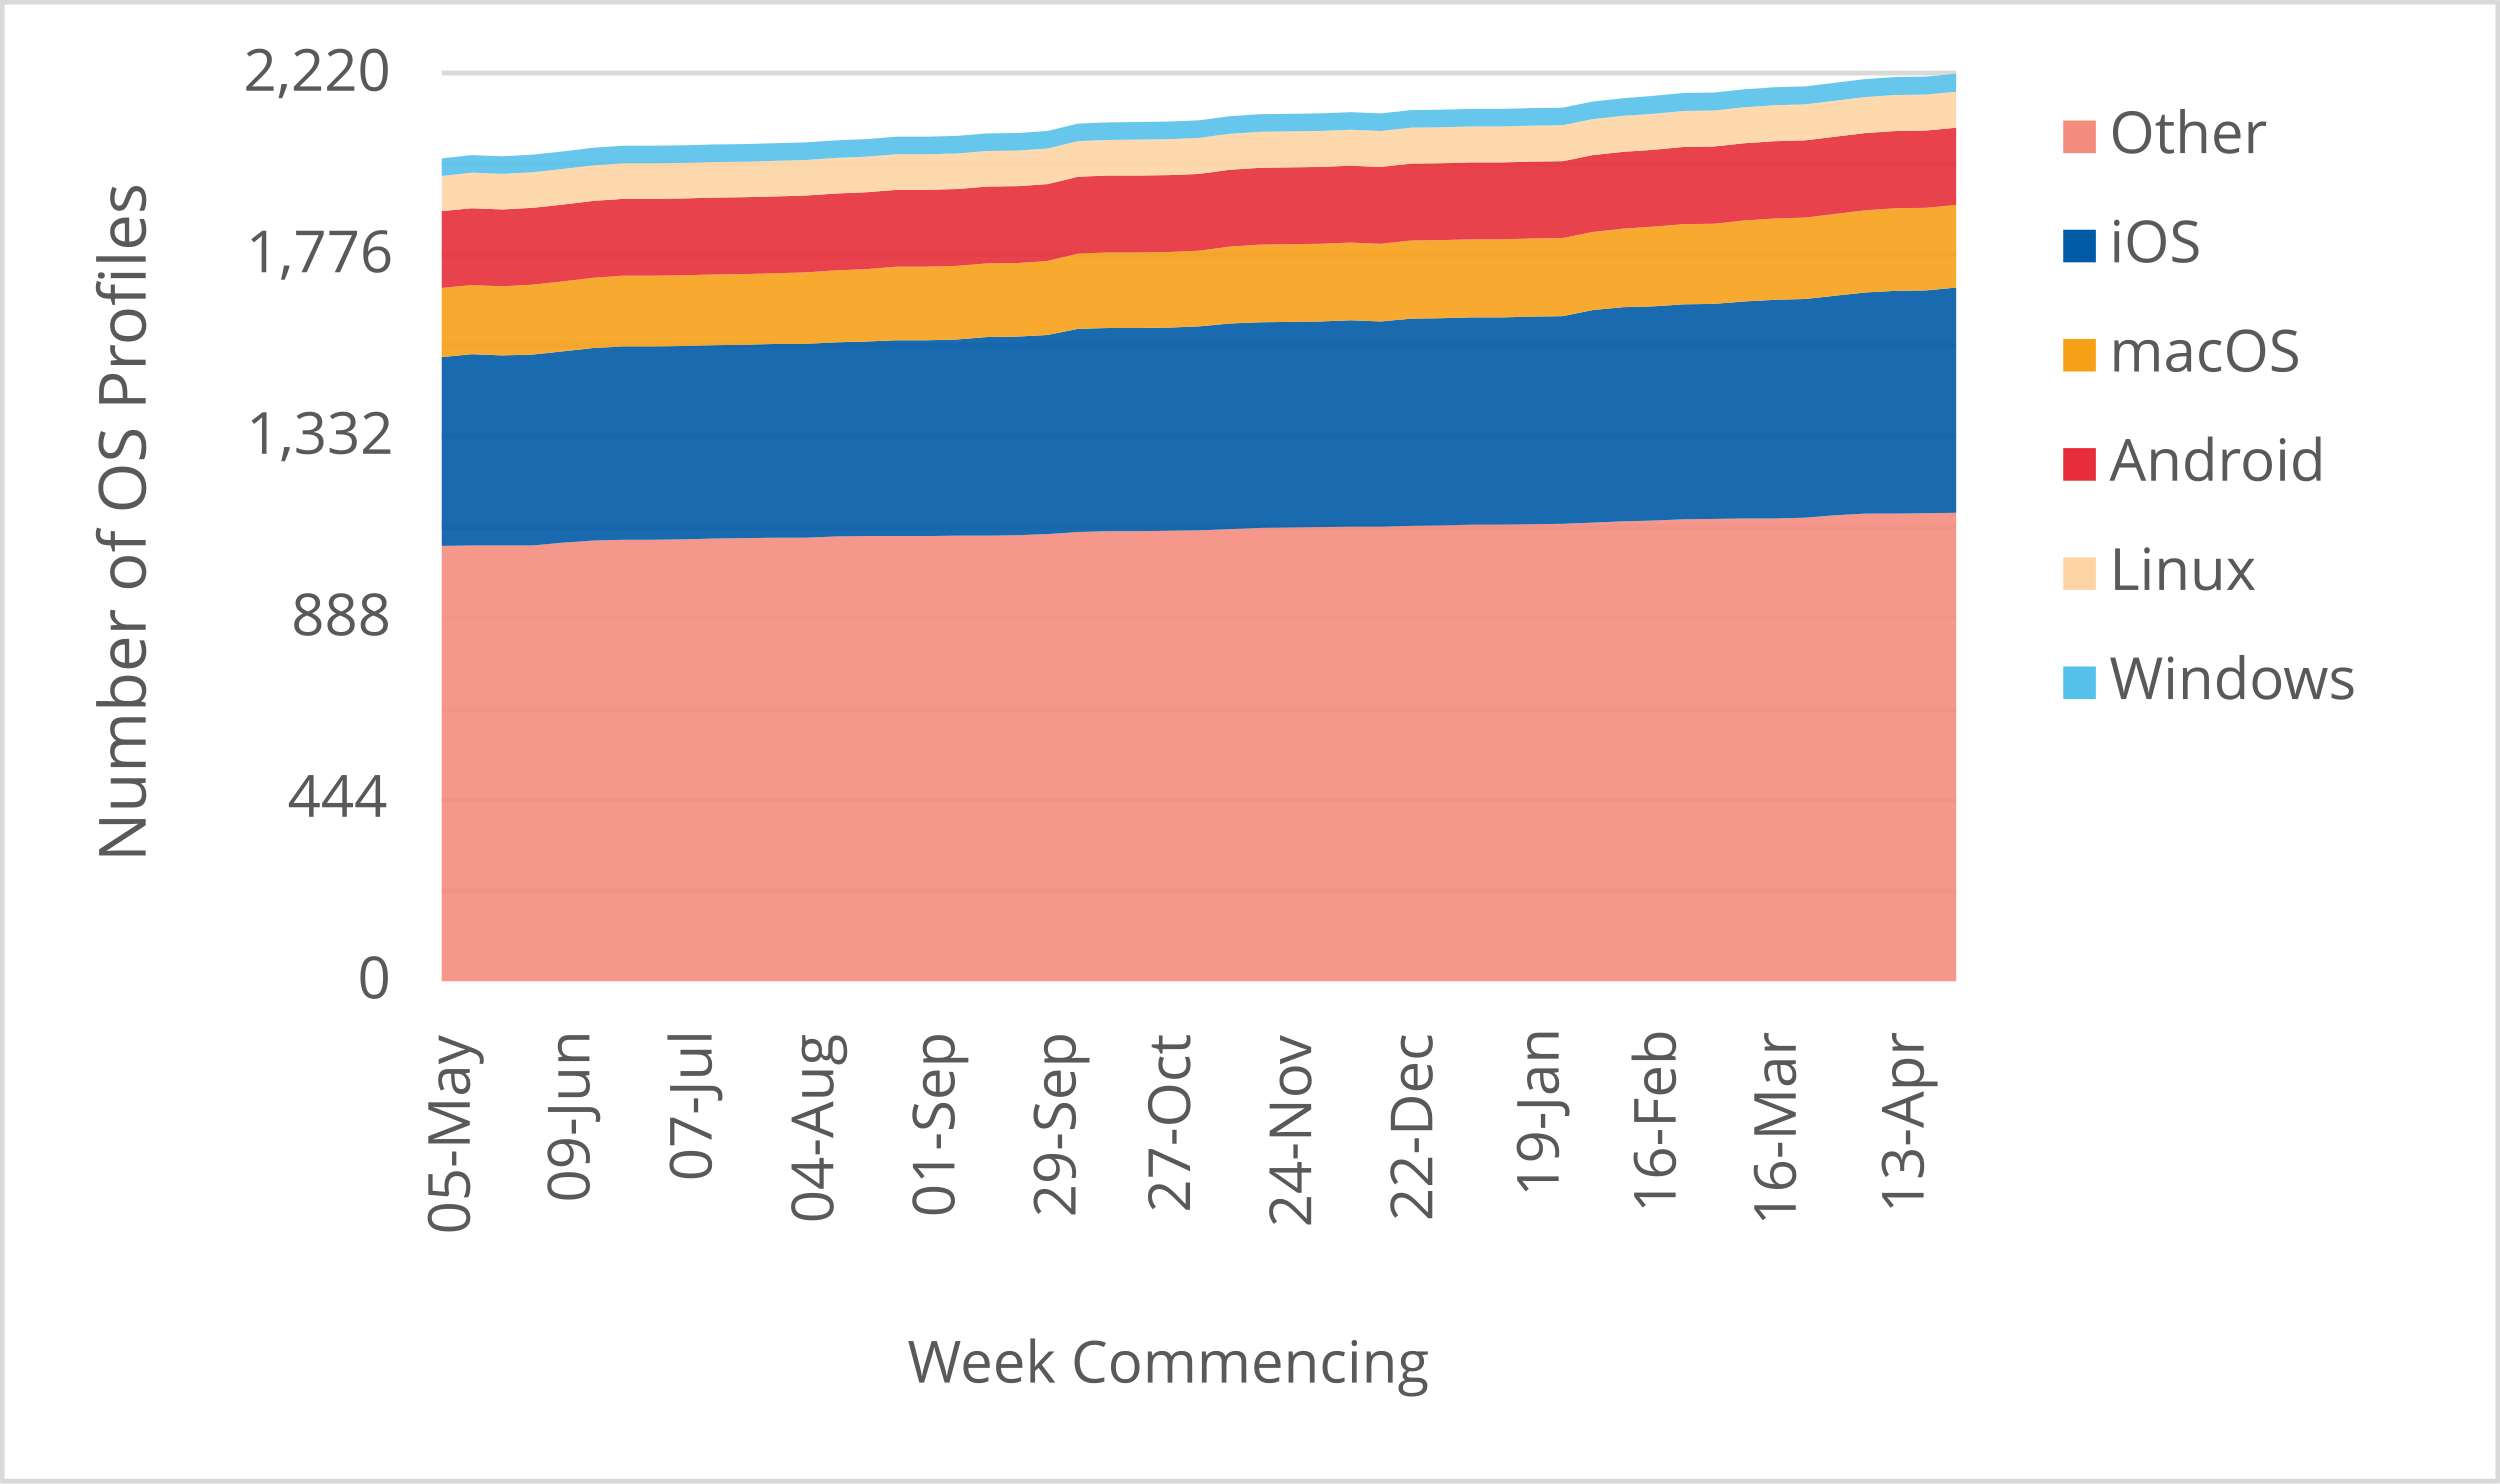
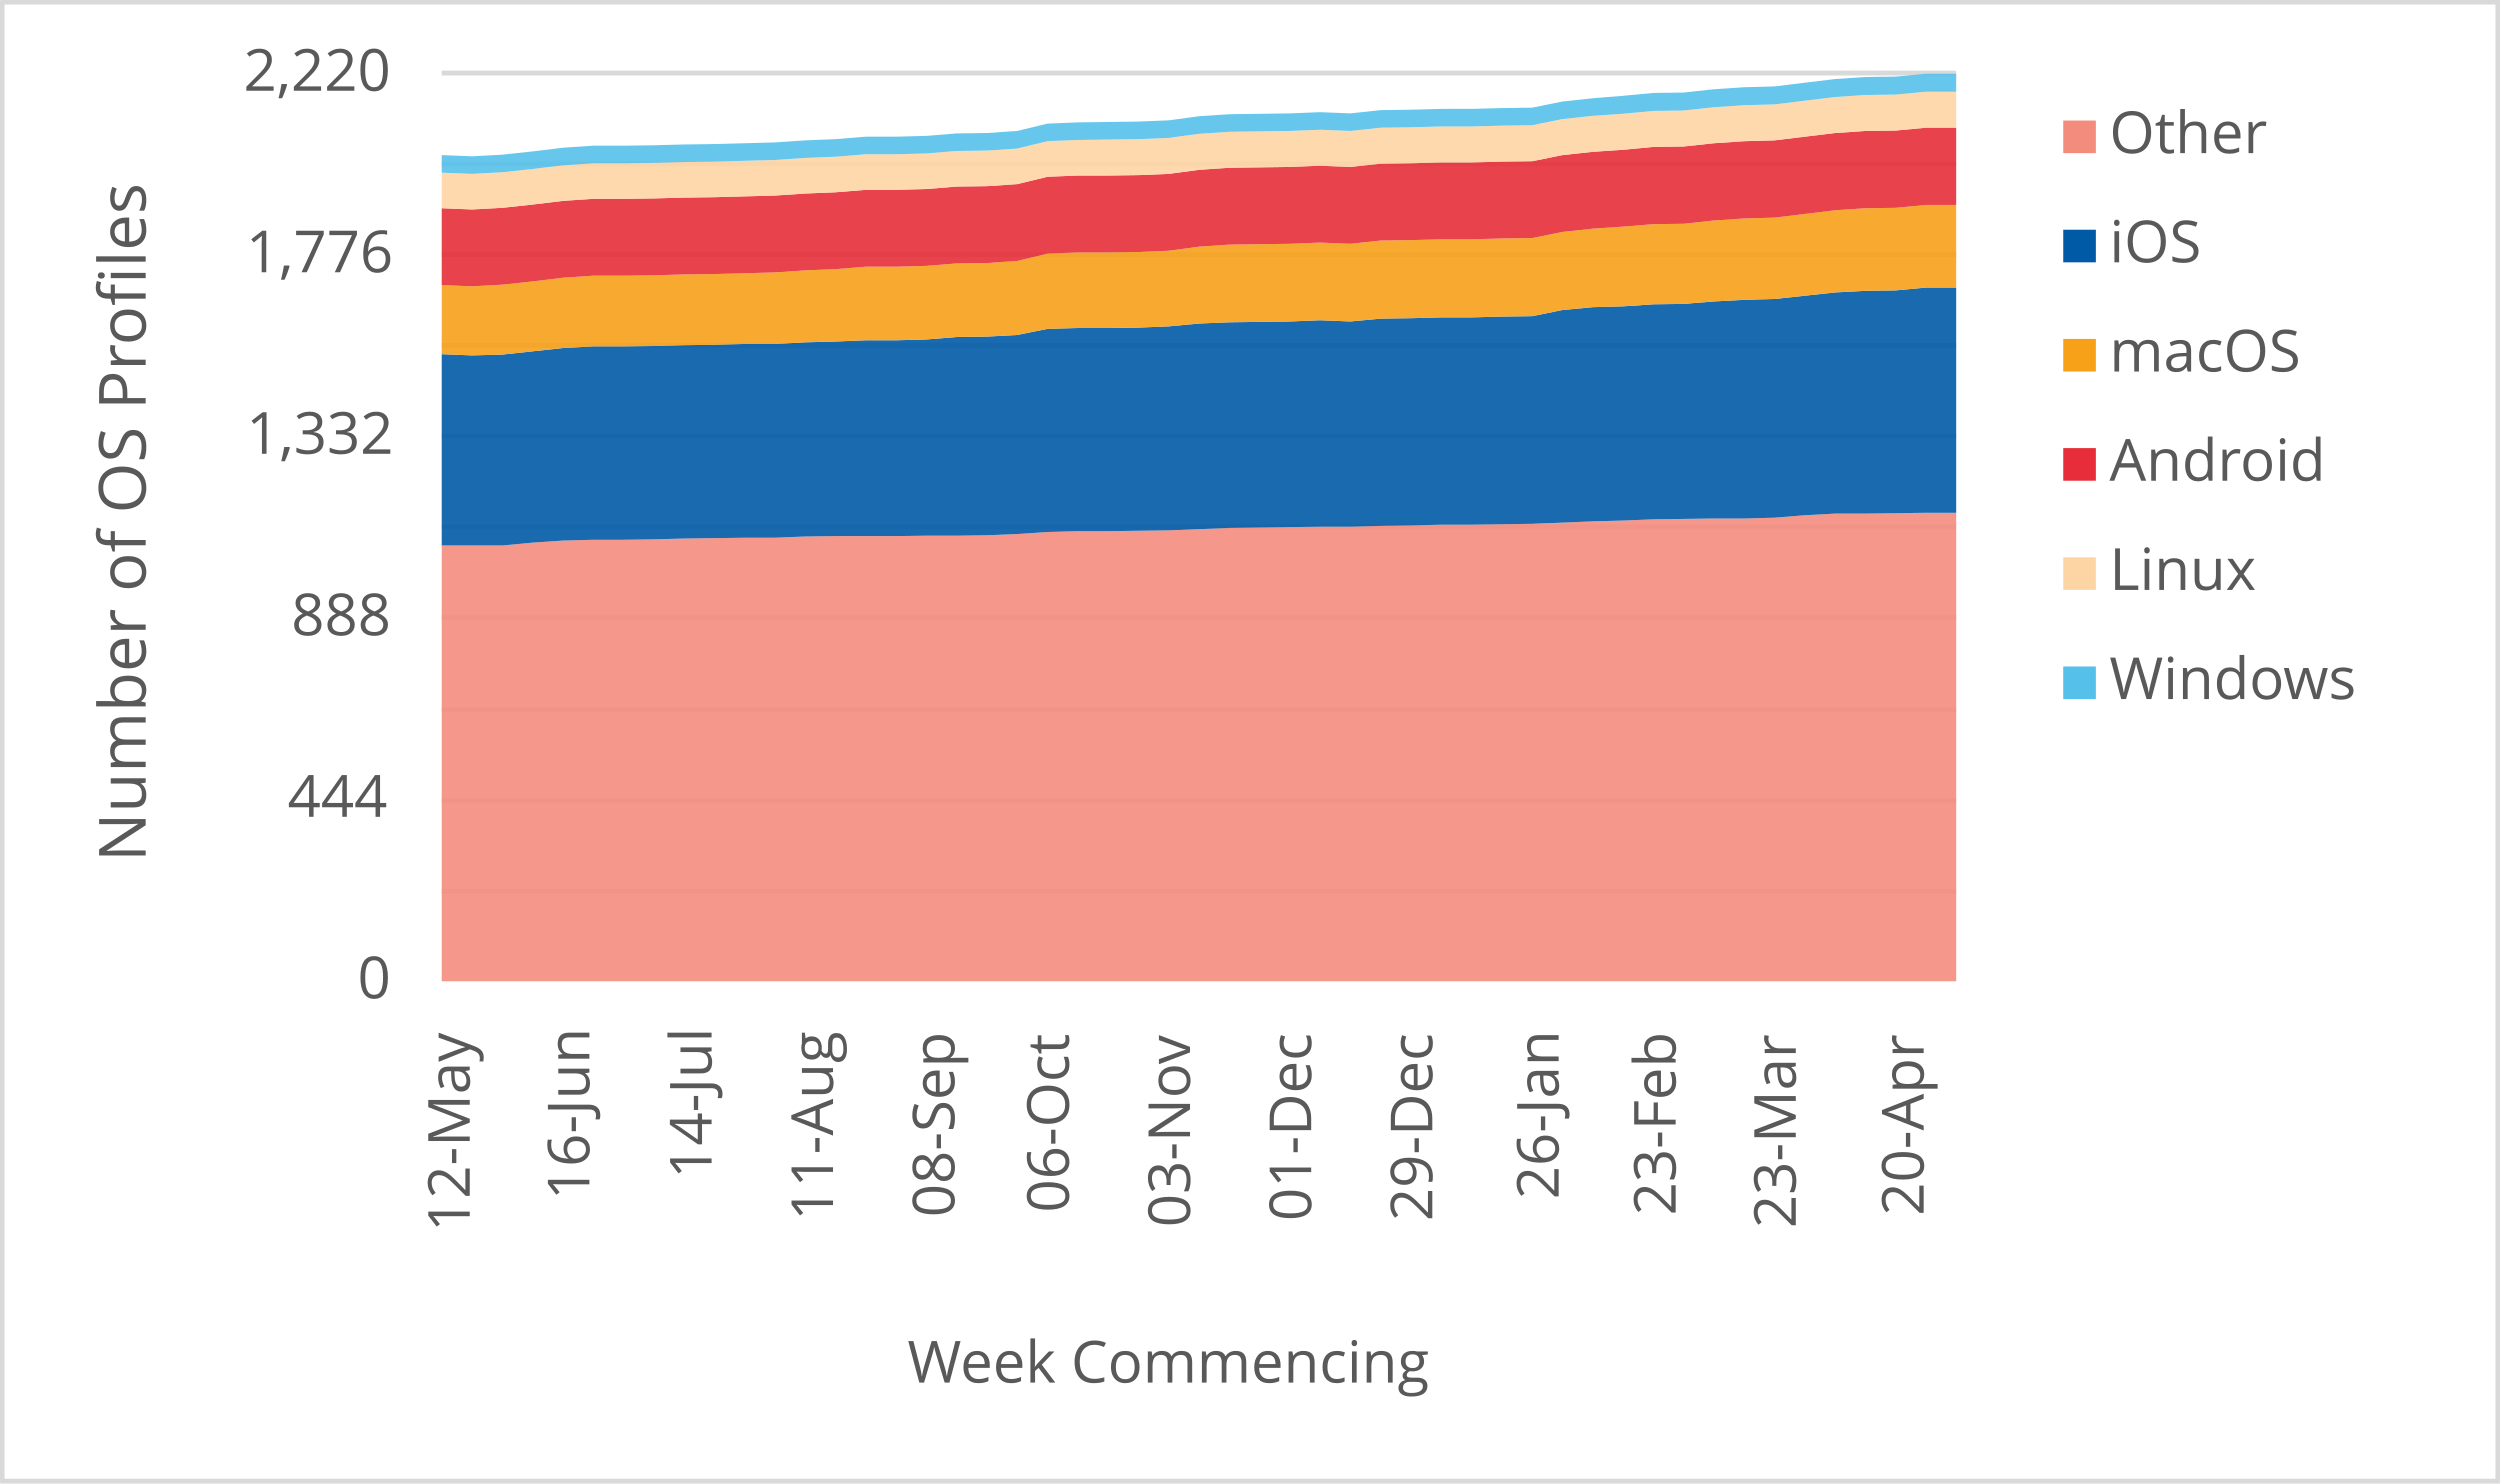
<svg xmlns="http://www.w3.org/2000/svg" width="1763" height="1046" xml:space="preserve" overflow="hidden">
  <defs>
    <clipPath id="clip0">
      <rect x="2917" y="346" width="1763" height="1046" />
    </clipPath>
  </defs>
  <g clip-path="url(#clip0)" transform="translate(-2917 -346)">
    <rect x="2918" y="347" width="1760" height="1043" fill="#FFFFFF" />
    <g>
      <path d="    M3228.5 974.532 4296.5 974.532    M3228.5 910.53 4296.5 910.53    M3228.5 846.528 4296.5 846.528    M3228.5 781.526 4296.5 781.526    M3228.5 717.524 4296.5 717.524    M3228.5 653.522 4296.5 653.522    M3228.5 589.52 4296.5 589.52    M3228.5 525.517 4296.5 525.517    M3228.5 461.515 4296.5 461.515    M3228.5 397.5 4296.5 397.5" stroke="#D9D9D9" stroke-width="3.438" stroke-linejoin="round" stroke-miterlimit="10" fill="none" />
    </g>
    <g>
      <path d="M 1038.5 4296.5 1038.5" stroke="#D9D9D9" stroke-width="3.438" stroke-linejoin="round" stroke-miterlimit="10" fill="none" fill-rule="evenodd" />
    </g>
    <g>
-       <text fill="#595959" font-family="Verdana,Open Sans,DejaVu Sans,sans-serif" font-weight="400" font-size="41" transform="matrix(6.12323e-17 -1 1 6.12323e-17 3248.289 1216.475)">05-May</text>
+       <text fill="#595959" font-family="Verdana,Open Sans,DejaVu Sans,sans-serif" font-weight="400" font-size="41" transform="matrix(6.12323e-17 -1 1 6.12323e-17 3248.269 1214.753)">12-May</text>
    </g>
    <g>
-       <text fill="#595959" font-family="Verdana,Open Sans,DejaVu Sans,sans-serif" font-weight="400" font-size="41" transform="matrix(6.12323e-17 -1 1 6.12323e-17 3332.658 1194.013)">09-Jun</text>
+       <text fill="#595959" font-family="Verdana,Open Sans,DejaVu Sans,sans-serif" font-weight="400" font-size="41" transform="matrix(6.12323e-17 -1 1 6.12323e-17 3332.638 1192.291)">16-Jun</text>
    </g>
    <g>
-       <text fill="#595959" font-family="Verdana,Open Sans,DejaVu Sans,sans-serif" font-weight="400" font-size="41" transform="matrix(6.12323e-17 -1 1 6.12323e-17 3418.809 1178.999)">07-Jul</text>
+       <text fill="#595959" font-family="Verdana,Open Sans,DejaVu Sans,sans-serif" font-weight="400" font-size="41" transform="matrix(6.12323e-17 -1 1 6.12323e-17 3418.809 1177.277)">14-Jul</text>
    </g>
    <g>
-       <text fill="#595959" font-family="Verdana,Open Sans,DejaVu Sans,sans-serif" font-weight="400" font-size="41" transform="matrix(6.12323e-17 -1 1 6.12323e-17 3504.609 1208.627)">04-Aug</text>
+       <text fill="#595959" font-family="Verdana,Open Sans,DejaVu Sans,sans-serif" font-weight="400" font-size="41" transform="matrix(6.12323e-17 -1 1 6.12323e-17 3504.439 1206.906)">11-Aug</text>
    </g>
    <g>
-       <text fill="#595959" font-family="Verdana,Open Sans,DejaVu Sans,sans-serif" font-weight="400" font-size="41" transform="matrix(6.12323e-17 -1 1 6.12323e-17 3590.049 1204.383)">01-Sep</text>
+       <text fill="#595959" font-family="Verdana,Open Sans,DejaVu Sans,sans-serif" font-weight="400" font-size="41" transform="matrix(6.12323e-17 -1 1 6.12323e-17 3590.049 1204.383)">08-Sep</text>
    </g>
    <g>
-       <text fill="#595959" font-family="Verdana,Open Sans,DejaVu Sans,sans-serif" font-weight="400" font-size="41" transform="matrix(6.12323e-17 -1 1 6.12323e-17 3675.469 1204.423)">29-Sep</text>
+       <text fill="#595959" font-family="Verdana,Open Sans,DejaVu Sans,sans-serif" font-weight="400" font-size="41" transform="matrix(6.12323e-17 -1 1 6.12323e-17 3670.765 1201.1)">06-Oct</text>
    </g>
    <g>
-       <text fill="#595959" font-family="Verdana,Open Sans,DejaVu Sans,sans-serif" font-weight="400" font-size="41" transform="matrix(6.12323e-17 -1 1 6.12323e-17 3756.205 1201.14)">27-Oct</text>
+       <text fill="#595959" font-family="Verdana,Open Sans,DejaVu Sans,sans-serif" font-weight="400" font-size="41" transform="matrix(6.12323e-17 -1 1 6.12323e-17 3756.205 1211.43)">03-Nov</text>
    </g>
    <g>
-       <text fill="#595959" font-family="Verdana,Open Sans,DejaVu Sans,sans-serif" font-weight="400" font-size="41" transform="matrix(6.12323e-17 -1 1 6.12323e-17 3841.625 1211.47)">24-Nov</text>
+       <text fill="#595959" font-family="Verdana,Open Sans,DejaVu Sans,sans-serif" font-weight="400" font-size="41" transform="matrix(6.12323e-17 -1 1 6.12323e-17 3841.645 1207.086)">01-Dec</text>
    </g>
    <g>
-       <text fill="#595959" font-family="Verdana,Open Sans,DejaVu Sans,sans-serif" font-weight="400" font-size="41" transform="matrix(6.12323e-17 -1 1 6.12323e-17 3927.065 1207.126)">22-Dec</text>
+       <text fill="#595959" font-family="Verdana,Open Sans,DejaVu Sans,sans-serif" font-weight="400" font-size="41" transform="matrix(6.12323e-17 -1 1 6.12323e-17 3927.065 1207.126)">29-Dec</text>
    </g>
    <g>
-       <text fill="#595959" font-family="Verdana,Open Sans,DejaVu Sans,sans-serif" font-weight="400" font-size="41" transform="matrix(6.12323e-17 -1 1 6.12323e-17 4016.158 1189.929)">19-Jan</text>
+       <text fill="#595959" font-family="Verdana,Open Sans,DejaVu Sans,sans-serif" font-weight="400" font-size="41" transform="matrix(6.12323e-17 -1 1 6.12323e-17 4016.158 1191.691)">26-Jan</text>
    </g>
    <g>
-       <text fill="#595959" font-family="Verdana,Open Sans,DejaVu Sans,sans-serif" font-weight="400" font-size="41" transform="matrix(6.12323e-17 -1 1 6.12323e-17 4098.675 1201.32)">16-Feb</text>
+       <text fill="#595959" font-family="Verdana,Open Sans,DejaVu Sans,sans-serif" font-weight="400" font-size="41" transform="matrix(6.12323e-17 -1 1 6.12323e-17 4098.675 1203.082)">23-Feb</text>
    </g>
    <g>
-       <text fill="#595959" font-family="Verdana,Open Sans,DejaVu Sans,sans-serif" font-weight="400" font-size="41" transform="matrix(6.12323e-17 -1 1 6.12323e-17 4183.385 1210.289)">16-Mar</text>
+       <text fill="#595959" font-family="Verdana,Open Sans,DejaVu Sans,sans-serif" font-weight="400" font-size="41" transform="matrix(6.12323e-17 -1 1 6.12323e-17 4183.385 1212.051)">23-Mar</text>
    </g>
    <g>
-       <text fill="#595959" font-family="Verdana,Open Sans,DejaVu Sans,sans-serif" font-weight="400" font-size="41" transform="matrix(6.12323e-17 -1 1 6.12323e-17 4273.549 1201.541)">13-Apr</text>
+       <text fill="#595959" font-family="Verdana,Open Sans,DejaVu Sans,sans-serif" font-weight="400" font-size="41" transform="matrix(6.12323e-17 -1 1 6.12323e-17 4273.569 1203.302)">20-Apr</text>
    </g>
    <g>
      <text fill="#595959" font-family="Verdana,Open Sans,DejaVu Sans,sans-serif" font-weight="400" font-size="41" transform="matrix(1 0 0 1 3169.141 1050)">0</text>
    </g>
    <g>
      <text fill="#595959" font-family="Verdana,Open Sans,DejaVu Sans,sans-serif" font-weight="400" font-size="41" transform="matrix(1 0 0 1 3119.853 922)">444</text>
    </g>
    <g>
      <text fill="#595959" font-family="Verdana,Open Sans,DejaVu Sans,sans-serif" font-weight="400" font-size="41" transform="matrix(1 0 0 1 3122.375 794)">888</text>
    </g>
    <g>
      <text fill="#595959" font-family="Verdana,Open Sans,DejaVu Sans,sans-serif" font-weight="400" font-size="41" transform="matrix(1 0 0 1 3090.645 666)">1,332</text>
    </g>
    <g>
      <text fill="#595959" font-family="Verdana,Open Sans,DejaVu Sans,sans-serif" font-weight="400" font-size="41" transform="matrix(1 0 0 1 3090.444 538)">1,776</text>
    </g>
    <g>
      <text fill="#595959" font-family="Verdana,Open Sans,DejaVu Sans,sans-serif" font-weight="400" font-size="41" transform="matrix(1 0 0 1 3088.723 410)">2,220</text>
    </g>
    <g>
      <text fill="#595959" font-family="Verdana,Open Sans,DejaVu Sans,sans-serif" font-weight="400" font-size="41" transform="matrix(1 0 0 1 3556.971 1321)">Week Commencing</text>
    </g>
    <g>
      <text fill="#595959" font-family="Verdana,Open Sans,DejaVu Sans,sans-serif" font-weight="400" font-size="46" transform="matrix(6.12323e-17 -1 1 6.12323e-17 3019.73 953.792)">Number of OS Profiles</text>
    </g>
    <rect x="2918.5" y="347.5" width="1760" height="1043" stroke="#D9D9D9" stroke-width="3.438" stroke-linejoin="round" stroke-miterlimit="10" fill="none" />
    <g>
-       <path d="M3228.5 1038 3249.86 1038 3271.22 1038 3292.58 1038 3313.94 1038 3335.3 1038 3356.66 1038 3378.02 1038 3399.38 1038 3420.74 1038 3442.1 1038 3463.46 1038 3484.82 1038 3506.18 1038 3527.54 1038 3548.9 1038 3570.26 1038 3591.62 1038 3612.98 1038 3634.34 1038 3655.7 1038 3677.06 1038 3698.42 1038 3719.78 1038 3741.14 1038 3762.5 1038 3783.86 1038 3805.22 1038 3826.58 1038 3847.94 1038 3869.3 1038 3890.66 1038 3912.02 1038 3933.38 1038 3954.74 1038 3976.1 1038 3997.46 1038 4018.82 1038 4040.18 1038 4061.54 1038 4082.9 1038 4104.26 1038 4125.62 1038 4146.98 1038 4168.34 1038 4189.7 1038 4211.06 1038 4232.42 1038 4253.78 1038 4275.14 1038 4296.5 1038 4296.5 707.622 4275.14 707.91 4253.78 708.198 4232.42 708.198 4211.06 709.351 4189.7 711.081 4168.34 711.658 4146.98 711.658 4125.62 711.946 4104.26 712.234 4082.9 713.099 4061.54 713.676 4040.18 714.541 4018.82 715.405 3997.46 715.694 3976.1 715.982 3954.74 715.982 3933.38 716.559 3912.02 716.847 3890.66 717.423 3869.3 717.423 3847.94 717.712 3826.58 718 3805.22 718.288 3783.86 719.153 3762.5 720.018 3741.14 720.306 3719.78 720.595 3698.42 720.595 3677.06 721.171 3655.7 722.613 3634.34 723.477 3612.98 723.766 3591.62 723.766 3570.26 724.054 3548.9 724.054 3527.54 724.054 3506.18 724.342 3484.82 725.207 3463.46 725.207 3442.1 725.495 3420.74 725.784 3399.38 726.36 3378.02 726.649 3356.66 726.649 3335.3 727.225 3313.94 728.667 3292.58 730.685 3271.22 730.685 3249.86 730.685 3228.5 730.973 3228.5 1038Z" fill="#f48c7d" opacity="0.9" />
+       <path d="M3228.5 1038 3249.86 1038 3271.22 1038 3292.58 1038 3313.94 1038 3335.3 1038 3356.66 1038 3378.02 1038 3399.38 1038 3420.74 1038 3442.1 1038 3463.46 1038 3484.82 1038 3506.18 1038 3527.54 1038 3548.9 1038 3570.26 1038 3591.62 1038 3612.98 1038 3634.34 1038 3655.7 1038 3677.06 1038 3698.42 1038 3719.78 1038 3741.14 1038 3762.5 1038 3783.86 1038 3805.22 1038 3826.58 1038 3847.94 1038 3869.3 1038 3890.66 1038 3912.02 1038 3933.38 1038 3954.74 1038 3976.1 1038 3997.46 1038 4018.82 1038 4040.18 1038 4061.54 1038 4082.9 1038 4104.26 1038 4125.62 1038 4146.98 1038 4168.34 1038 4189.7 1038 4211.06 1038 4232.42 1038 4253.78 1038 4275.14 1038 4296.5 1038 4296.5 707.622 4275.14 707.622 4253.78 707.91 4232.42 708.198 4211.06 708.198 4189.7 709.351 4168.34 711.081 4146.98 711.658 4125.62 711.658 4104.26 711.946 4082.9 712.234 4061.54 713.099 4040.18 713.676 4018.82 714.541 3997.46 715.405 3976.1 715.694 3954.74 715.982 3933.38 715.982 3912.02 716.559 3890.66 716.847 3869.3 717.423 3847.94 717.423 3826.58 717.712 3805.22 718 3783.86 718.288 3762.5 719.153 3741.14 720.018 3719.78 720.306 3698.42 720.595 3677.06 720.595 3655.7 721.171 3634.34 722.613 3612.98 723.477 3591.62 723.766 3570.26 723.766 3548.9 724.054 3527.54 724.054 3506.18 724.054 3484.82 724.342 3463.46 725.207 3442.1 725.207 3420.74 725.495 3399.38 725.784 3378.02 726.36 3356.66 726.649 3335.3 726.649 3313.94 727.225 3292.58 728.667 3271.22 730.685 3249.86 730.685 3228.5 730.685 3228.5 1038Z" fill="#f48c7d" opacity="0.9" />
    </g>
    <g>
-       <path d="M3228.5 730.973 3249.86 730.685 3271.22 730.685 3292.58 730.685 3313.94 728.667 3335.3 727.225 3356.66 726.649 3378.02 726.649 3399.38 726.36 3420.74 725.784 3442.1 725.495 3463.46 725.207 3484.82 725.207 3506.18 724.342 3527.54 724.054 3548.9 724.054 3570.26 724.054 3591.62 723.766 3612.98 723.766 3634.34 723.477 3655.7 722.613 3677.06 721.171 3698.42 720.595 3719.78 720.595 3741.14 720.306 3762.5 720.018 3783.86 719.153 3805.22 718.288 3826.58 718 3847.94 717.712 3869.3 717.423 3890.66 717.423 3912.02 716.847 3933.38 716.559 3954.74 715.982 3976.1 715.982 3997.46 715.694 4018.82 715.405 4040.18 714.541 4061.54 713.676 4082.9 713.099 4104.26 712.234 4125.62 711.946 4146.98 711.658 4168.34 711.658 4189.7 711.081 4211.06 709.351 4232.42 708.198 4253.78 708.198 4275.14 707.91 4296.5 707.622 4296.5 548.775 4275.14 550.793 4253.78 551.081 4232.42 552.234 4211.06 554.541 4189.7 556.847 4168.34 557.423 4146.98 558.577 4125.62 560.306 4104.26 560.595 4082.9 562.036 4061.54 562.613 4040.18 564.631 4018.82 568.955 3997.46 569.243 3976.1 569.82 3954.74 569.82 3933.38 570.396 3912.02 570.685 3890.66 572.703 3869.3 571.838 3847.94 572.703 3826.58 572.991 3805.22 573.279 3783.86 574.144 3762.5 576.162 3741.14 577.027 3719.78 577.315 3698.42 577.315 3677.06 577.892 3655.7 582.216 3634.34 583.369 3612.98 583.658 3591.62 585.387 3570.26 585.964 3548.9 585.964 3527.54 586.829 3506.18 587.405 3484.82 588.559 3463.46 588.559 3442.1 589.135 3420.74 589.423 3399.38 590 3378.02 590.288 3356.66 590.288 3335.3 591.441 3313.94 593.748 3292.58 596.054 3271.22 596.631 3249.86 595.766 3228.5 597.784 3228.5 730.973Z" fill="#005aa6" opacity="0.9" />
+       <path d="M3228.5 730.685 3249.86 730.685 3271.22 730.685 3292.58 728.667 3313.94 727.225 3335.3 726.649 3356.66 726.649 3378.02 726.36 3399.38 725.784 3420.74 725.495 3442.1 725.207 3463.46 725.207 3484.82 724.342 3506.18 724.054 3527.54 724.054 3548.9 724.054 3570.26 723.766 3591.62 723.766 3612.98 723.477 3634.34 722.613 3655.7 721.171 3677.06 720.595 3698.42 720.595 3719.78 720.306 3741.14 720.018 3762.5 719.153 3783.86 718.288 3805.22 718 3826.58 717.712 3847.94 717.423 3869.3 717.423 3890.66 716.847 3912.02 716.559 3933.38 715.982 3954.74 715.982 3976.1 715.694 3997.46 715.405 4018.82 714.541 4040.18 713.676 4061.54 713.099 4082.9 712.234 4104.26 711.946 4125.62 711.658 4146.98 711.658 4168.34 711.081 4189.7 709.351 4211.06 708.198 4232.42 708.198 4253.78 707.91 4275.14 707.622 4296.5 707.622 4296.5 548.775 4275.14 548.775 4253.78 550.793 4232.42 551.081 4211.06 552.234 4189.7 554.541 4168.34 556.847 4146.98 557.423 4125.62 558.577 4104.26 560.306 4082.9 560.595 4061.54 562.036 4040.18 562.613 4018.82 564.631 3997.46 568.955 3976.1 569.243 3954.74 569.82 3933.38 569.82 3912.02 570.396 3890.66 570.685 3869.3 572.703 3847.94 571.838 3826.58 572.703 3805.22 572.991 3783.86 573.279 3762.5 574.144 3741.14 576.162 3719.78 577.027 3698.42 577.315 3677.06 577.315 3655.7 577.892 3634.34 582.216 3612.98 583.369 3591.62 583.658 3570.26 585.387 3548.9 585.964 3527.54 585.964 3506.18 586.829 3484.82 587.405 3463.46 588.559 3442.1 588.559 3420.74 589.135 3399.38 589.423 3378.02 590 3356.66 590.288 3335.3 590.288 3313.94 591.441 3292.58 593.748 3271.22 596.054 3249.86 596.631 3228.5 595.766 3228.5 730.685Z" fill="#005aa6" opacity="0.9" />
    </g>
    <g>
-       <path d="M3228.5 597.784 3249.86 595.766 3271.22 596.631 3292.58 596.054 3313.94 593.748 3335.3 591.441 3356.66 590.288 3378.02 590.288 3399.38 590 3420.74 589.423 3442.1 589.135 3463.46 588.559 3484.82 588.559 3506.18 587.405 3527.54 586.829 3548.9 585.964 3570.26 585.964 3591.62 585.387 3612.98 583.658 3634.34 583.369 3655.7 582.216 3677.06 577.892 3698.42 577.315 3719.78 577.315 3741.14 577.027 3762.5 576.162 3783.86 574.144 3805.22 573.279 3826.58 572.991 3847.94 572.703 3869.3 571.838 3890.66 572.703 3912.02 570.685 3933.38 570.396 3954.74 569.82 3976.1 569.82 3997.46 569.243 4018.82 568.955 4040.18 564.631 4061.54 562.613 4082.9 562.036 4104.26 560.595 4125.62 560.306 4146.98 558.577 4168.34 557.423 4189.7 556.847 4211.06 554.541 4232.42 552.234 4253.78 551.081 4275.14 550.793 4296.5 548.775 4296.5 490.541 4275.14 492.559 4253.78 492.847 4232.42 494.288 4211.06 496.883 4189.7 499.477 4168.34 500.054 4146.98 501.495 4125.62 503.802 4104.26 504.09 4082.9 505.82 4061.54 507.261 4040.18 509.568 4018.82 513.892 3997.46 514.18 3976.1 514.757 3954.74 514.757 3933.38 515.333 3912.02 515.622 3890.66 517.928 3869.3 517.063 3847.94 517.928 3826.58 518.216 3805.22 518.505 3783.86 519.946 3762.5 522.829 3741.14 523.694 3719.78 523.982 3698.42 523.982 3677.06 524.847 3655.7 530.036 3634.34 531.477 3612.98 531.766 3591.62 533.495 3570.26 534.072 3548.9 534.072 3527.54 535.802 3506.18 536.667 3484.82 538.108 3463.46 538.685 3442.1 539.261 3420.74 539.55 3399.38 540.126 3378.02 540.414 3356.66 540.414 3335.3 541.856 3313.94 544.45 3292.58 546.757 3271.22 547.91 3249.86 547.045 3228.5 549.063 3228.5 597.784Z" fill="#f6a118" opacity="0.9" />
+       <path d="M3228.5 595.766 3249.86 596.631 3271.22 596.054 3292.58 593.748 3313.94 591.441 3335.3 590.288 3356.66 590.288 3378.02 590 3399.38 589.423 3420.74 589.135 3442.1 588.559 3463.46 588.559 3484.82 587.405 3506.18 586.829 3527.54 585.964 3548.9 585.964 3570.26 585.387 3591.62 583.658 3612.98 583.369 3634.34 582.216 3655.7 577.892 3677.06 577.315 3698.42 577.315 3719.78 577.027 3741.14 576.162 3762.5 574.144 3783.86 573.279 3805.22 572.991 3826.58 572.703 3847.94 571.838 3869.3 572.703 3890.66 570.685 3912.02 570.396 3933.38 569.82 3954.74 569.82 3976.1 569.243 3997.46 568.955 4018.82 564.631 4040.18 562.613 4061.54 562.036 4082.9 560.595 4104.26 560.306 4125.62 558.577 4146.98 557.423 4168.34 556.847 4189.7 554.541 4211.06 552.234 4232.42 551.081 4253.78 550.793 4275.14 548.775 4296.5 548.775 4296.5 490.541 4275.14 490.541 4253.78 492.559 4232.42 492.847 4211.06 494.288 4189.7 496.883 4168.34 499.477 4146.98 500.054 4125.62 501.495 4104.26 503.802 4082.9 504.09 4061.54 505.82 4040.18 507.261 4018.82 509.568 3997.46 513.892 3976.1 514.18 3954.74 514.757 3933.38 514.757 3912.02 515.333 3890.66 515.622 3869.3 517.928 3847.94 517.063 3826.58 517.928 3805.22 518.216 3783.86 518.505 3762.5 519.946 3741.14 522.829 3719.78 523.694 3698.42 523.982 3677.06 523.982 3655.7 524.847 3634.34 530.036 3612.98 531.477 3591.62 531.766 3570.26 533.495 3548.9 534.072 3527.54 534.072 3506.18 535.802 3484.82 536.667 3463.46 538.108 3442.1 538.685 3420.74 539.261 3399.38 539.55 3378.02 540.126 3356.66 540.414 3335.3 540.414 3313.94 541.856 3292.58 544.45 3271.22 546.757 3249.86 547.91 3228.5 547.045 3228.5 595.766Z" fill="#f6a118" opacity="0.9" />
    </g>
    <g>
-       <path d="M3228.5 549.063 3249.86 547.045 3271.22 547.91 3292.58 546.757 3313.94 544.45 3335.3 541.856 3356.66 540.414 3378.02 540.414 3399.38 540.126 3420.74 539.55 3442.1 539.261 3463.46 538.685 3484.82 538.108 3506.18 536.667 3527.54 535.802 3548.9 534.072 3570.26 534.072 3591.62 533.495 3612.98 531.766 3634.34 531.477 3655.7 530.036 3677.06 524.847 3698.42 523.982 3719.78 523.982 3741.14 523.694 3762.5 522.829 3783.86 519.946 3805.22 518.505 3826.58 518.216 3847.94 517.928 3869.3 517.063 3890.66 517.928 3912.02 515.622 3933.38 515.333 3954.74 514.757 3976.1 514.757 3997.46 514.18 4018.82 513.892 4040.18 509.568 4061.54 507.261 4082.9 505.82 4104.26 504.09 4125.62 503.802 4146.98 501.495 4168.34 500.054 4189.7 499.477 4211.06 496.883 4232.42 494.288 4253.78 492.847 4275.14 492.559 4296.5 490.541 4296.5 436.054 4275.14 438.072 4253.78 438.36 4232.42 439.802 4211.06 442.396 4189.7 444.991 4168.34 445.568 4146.98 447.009 4125.62 449.315 4104.26 449.604 4082.9 451.622 4061.54 453.063 4040.18 455.369 4018.82 459.694 3997.46 459.982 3976.1 460.559 3954.74 460.559 3933.38 461.135 3912.02 461.423 3890.66 463.73 3869.3 462.865 3847.94 463.73 3826.58 464.018 3805.22 464.306 3783.86 465.748 3762.5 468.631 3741.14 469.495 3719.78 469.784 3698.42 469.784 3677.06 470.649 3655.7 475.838 3634.34 477.279 3612.98 477.568 3591.62 479.297 3570.26 479.874 3548.9 479.874 3527.54 481.604 3506.18 482.468 3484.82 483.91 3463.46 484.486 3442.1 485.063 3420.74 485.351 3399.38 485.928 3378.02 486.216 3356.66 486.216 3335.3 487.658 3313.94 490.252 3292.58 492.559 3271.22 493.712 3249.86 492.847 3228.5 494.865 3228.5 549.063Z" fill="#e62d39" opacity="0.9" />
+       <path d="M3228.5 547.045 3249.86 547.91 3271.22 546.757 3292.58 544.45 3313.94 541.856 3335.3 540.414 3356.66 540.414 3378.02 540.126 3399.38 539.55 3420.74 539.261 3442.1 538.685 3463.46 538.108 3484.82 536.667 3506.18 535.802 3527.54 534.072 3548.9 534.072 3570.26 533.495 3591.62 531.766 3612.98 531.477 3634.34 530.036 3655.7 524.847 3677.06 523.982 3698.42 523.982 3719.78 523.694 3741.14 522.829 3762.5 519.946 3783.86 518.505 3805.22 518.216 3826.58 517.928 3847.94 517.063 3869.3 517.928 3890.66 515.622 3912.02 515.333 3933.38 514.757 3954.74 514.757 3976.1 514.18 3997.46 513.892 4018.82 509.568 4040.18 507.261 4061.54 505.82 4082.9 504.09 4104.26 503.802 4125.62 501.495 4146.98 500.054 4168.34 499.477 4189.7 496.883 4211.06 494.288 4232.42 492.847 4253.78 492.559 4275.14 490.541 4296.5 490.541 4296.5 436.054 4275.14 436.054 4253.78 438.072 4232.42 438.36 4211.06 439.802 4189.7 442.396 4168.34 444.991 4146.98 445.568 4125.62 447.009 4104.26 449.315 4082.9 449.604 4061.54 451.622 4040.18 453.063 4018.82 455.369 3997.46 459.694 3976.1 459.982 3954.74 460.559 3933.38 460.559 3912.02 461.135 3890.66 461.423 3869.3 463.73 3847.94 462.865 3826.58 463.73 3805.22 464.018 3783.86 464.306 3762.5 465.748 3741.14 468.631 3719.78 469.495 3698.42 469.784 3677.06 469.784 3655.7 470.649 3634.34 475.838 3612.98 477.279 3591.62 477.568 3570.26 479.297 3548.9 479.874 3527.54 479.874 3506.18 481.604 3484.82 482.468 3463.46 483.91 3442.1 484.486 3420.74 485.063 3399.38 485.351 3378.02 485.928 3356.66 486.216 3335.3 486.216 3313.94 487.658 3292.58 490.252 3271.22 492.559 3249.86 493.712 3228.5 492.847 3228.5 547.045Z" fill="#e62d39" opacity="0.9" />
    </g>
    <g>
-       <path d="M3228.5 494.865 3249.86 492.847 3271.22 493.712 3292.58 492.559 3313.94 490.252 3335.3 487.658 3356.66 486.216 3378.02 486.216 3399.38 485.928 3420.74 485.351 3442.1 485.063 3463.46 484.486 3484.82 483.91 3506.18 482.468 3527.54 481.604 3548.9 479.874 3570.26 479.874 3591.62 479.297 3612.98 477.568 3634.34 477.279 3655.7 475.838 3677.06 470.649 3698.42 469.784 3719.78 469.784 3741.14 469.495 3762.5 468.631 3783.86 465.748 3805.22 464.306 3826.58 464.018 3847.94 463.73 3869.3 462.865 3890.66 463.73 3912.02 461.423 3933.38 461.135 3954.74 460.559 3976.1 460.559 3997.46 459.982 4018.82 459.694 4040.18 455.369 4061.54 453.063 4082.9 451.622 4104.26 449.604 4125.62 449.315 4146.98 447.009 4168.34 445.568 4189.7 444.991 4211.06 442.396 4232.42 439.802 4253.78 438.36 4275.14 438.072 4296.5 436.054 4296.5 410.685 4275.14 412.703 4253.78 412.991 4232.42 414.432 4211.06 417.027 4189.7 419.622 4168.34 420.198 4146.98 421.64 4125.62 423.946 4104.26 424.234 4082.9 426.252 4061.54 427.694 4040.18 430 4018.82 434.324 3997.46 434.613 3976.1 435.189 3954.74 435.189 3933.38 435.766 3912.02 436.054 3890.66 438.36 3869.3 437.495 3847.94 438.36 3826.58 438.649 3805.22 438.937 3783.86 440.378 3762.5 443.261 3741.14 444.126 3719.78 444.414 3698.42 444.703 3677.06 445.568 3655.7 450.757 3634.34 452.198 3612.98 452.486 3591.62 454.216 3570.26 454.793 3548.9 454.793 3527.54 456.523 3506.18 457.387 3484.82 458.829 3463.46 459.405 3442.1 459.982 3420.74 460.27 3399.38 460.847 3378.02 461.135 3356.66 461.135 3335.3 462.577 3313.94 465.171 3292.58 467.477 3271.22 468.631 3249.86 467.766 3228.5 470.072 3228.5 494.865Z" fill="#fdd5a4" opacity="0.9" />
+       <path d="M3228.5 492.847 3249.86 493.712 3271.22 492.559 3292.58 490.252 3313.94 487.658 3335.3 486.216 3356.66 486.216 3378.02 485.928 3399.38 485.351 3420.74 485.063 3442.1 484.486 3463.46 483.91 3484.82 482.468 3506.18 481.604 3527.54 479.874 3548.9 479.874 3570.26 479.297 3591.62 477.568 3612.98 477.279 3634.34 475.838 3655.7 470.649 3677.06 469.784 3698.42 469.784 3719.78 469.495 3741.14 468.631 3762.5 465.748 3783.86 464.306 3805.22 464.018 3826.58 463.73 3847.94 462.865 3869.3 463.73 3890.66 461.423 3912.02 461.135 3933.38 460.559 3954.74 460.559 3976.1 459.982 3997.46 459.694 4018.82 455.369 4040.18 453.063 4061.54 451.622 4082.9 449.604 4104.26 449.315 4125.62 447.009 4146.98 445.568 4168.34 444.991 4189.7 442.396 4211.06 439.802 4232.42 438.36 4253.78 438.072 4275.14 436.054 4296.5 436.054 4296.5 410.685 4275.14 410.685 4253.78 412.703 4232.42 412.991 4211.06 414.432 4189.7 417.027 4168.34 419.622 4146.98 420.198 4125.62 421.64 4104.26 423.946 4082.9 424.234 4061.54 426.252 4040.18 427.694 4018.82 430 3997.46 434.324 3976.1 434.613 3954.74 435.189 3933.38 435.189 3912.02 435.766 3890.66 436.054 3869.3 438.36 3847.94 437.495 3826.58 438.36 3805.22 438.649 3783.86 438.937 3762.5 440.378 3741.14 443.261 3719.78 444.126 3698.42 444.414 3677.06 444.703 3655.7 445.568 3634.34 450.757 3612.98 452.198 3591.62 452.486 3570.26 454.216 3548.9 454.793 3527.54 454.793 3506.18 456.523 3484.82 457.387 3463.46 458.829 3442.1 459.405 3420.74 459.982 3399.38 460.27 3378.02 460.847 3356.66 461.135 3335.3 461.135 3313.94 462.577 3292.58 465.171 3271.22 467.477 3249.86 468.631 3228.5 467.766 3228.5 492.847Z" fill="#fdd5a4" opacity="0.9" />
    </g>
    <g>
-       <path d="M3228.5 470.072 3249.86 467.766 3271.22 468.631 3292.58 467.477 3313.94 465.171 3335.3 462.577 3356.66 461.135 3378.02 461.135 3399.38 460.847 3420.74 460.27 3442.1 459.982 3463.46 459.405 3484.82 458.829 3506.18 457.387 3527.54 456.523 3548.9 454.793 3570.26 454.793 3591.62 454.216 3612.98 452.486 3634.34 452.198 3655.7 450.757 3677.06 445.568 3698.42 444.703 3719.78 444.414 3741.14 444.126 3762.5 443.261 3783.86 440.378 3805.22 438.937 3826.58 438.649 3847.94 438.36 3869.3 437.495 3890.66 438.36 3912.02 436.054 3933.38 435.766 3954.74 435.189 3976.1 435.189 3997.46 434.613 4018.82 434.324 4040.18 430 4061.54 427.694 4082.9 426.252 4104.26 424.234 4125.62 423.946 4146.98 421.64 4168.34 420.198 4189.7 419.622 4211.06 417.027 4232.42 414.432 4253.78 412.991 4275.14 412.703 4296.5 410.685 4296.5 398 4275.14 400.018 4253.78 400.306 4232.42 401.748 4211.06 404.342 4189.7 406.937 4168.34 407.514 4146.98 408.955 4125.62 411.261 4104.26 411.55 4082.9 413.568 4061.54 415.297 4040.18 417.604 4018.82 421.928 3997.46 422.216 3976.1 422.793 3954.74 422.793 3933.38 423.369 3912.02 423.658 3890.66 425.964 3869.3 425.099 3847.94 425.964 3826.58 426.252 3805.22 426.541 3783.86 427.982 3762.5 430.865 3741.14 431.73 3719.78 432.018 3698.42 432.306 3677.06 433.171 3655.7 438.36 3634.34 439.802 3612.98 440.09 3591.62 441.82 3570.26 442.396 3548.9 442.396 3527.54 444.126 3506.18 444.991 3484.82 446.432 3463.46 447.009 3442.1 447.586 3420.74 447.874 3399.38 448.45 3378.02 448.739 3356.66 448.739 3335.3 450.18 3313.94 452.775 3292.58 455.081 3271.22 456.234 3249.86 455.369 3228.5 457.676 3228.5 470.072Z" fill="#55c0e9" opacity="0.9" />
+       <path d="M3228.5 467.766 3249.86 468.631 3271.22 467.477 3292.58 465.171 3313.94 462.577 3335.3 461.135 3356.66 461.135 3378.02 460.847 3399.38 460.27 3420.74 459.982 3442.1 459.405 3463.46 458.829 3484.82 457.387 3506.18 456.523 3527.54 454.793 3548.9 454.793 3570.26 454.216 3591.62 452.486 3612.98 452.198 3634.34 450.757 3655.7 445.568 3677.06 444.703 3698.42 444.414 3719.78 444.126 3741.14 443.261 3762.5 440.378 3783.86 438.937 3805.22 438.649 3826.58 438.36 3847.94 437.495 3869.3 438.36 3890.66 436.054 3912.02 435.766 3933.38 435.189 3954.74 435.189 3976.1 434.613 3997.46 434.324 4018.82 430 4040.18 427.694 4061.54 426.252 4082.9 424.234 4104.26 423.946 4125.62 421.64 4146.98 420.198 4168.34 419.622 4189.7 417.027 4211.06 414.432 4232.42 412.991 4253.78 412.703 4275.14 410.685 4296.5 410.685 4296.5 398 4275.14 398 4253.78 400.018 4232.42 400.306 4211.06 401.748 4189.7 404.342 4168.34 406.937 4146.98 407.514 4125.62 408.955 4104.26 411.261 4082.9 411.55 4061.54 413.568 4040.18 415.297 4018.82 417.604 3997.46 421.928 3976.1 422.216 3954.74 422.793 3933.38 422.793 3912.02 423.369 3890.66 423.658 3869.3 425.964 3847.94 425.099 3826.58 425.964 3805.22 426.252 3783.86 426.541 3762.5 427.982 3741.14 430.865 3719.78 431.73 3698.42 432.018 3677.06 432.306 3655.7 433.171 3634.34 438.36 3612.98 439.802 3591.62 440.09 3570.26 441.82 3548.9 442.396 3527.54 442.396 3506.18 444.126 3484.82 444.991 3463.46 446.432 3442.1 447.009 3420.74 447.586 3399.38 447.874 3378.02 448.45 3356.66 448.739 3335.3 448.739 3313.94 450.18 3292.58 452.775 3271.22 455.081 3249.86 456.234 3228.5 455.369 3228.5 467.766Z" fill="#55c0e9" opacity="0.9" />
    </g>
    <g>
      <rect x="4372" y="431" width="23" height="23" fill="#f48c7d" />
    </g>
    <g>
      <text fill="#595959" font-family="Verdana,Open Sans,DejaVu Sans,sans-serif" font-weight="400" font-size="41" transform="matrix(1 0 0 1 4404.56 454)">Other</text>
    </g>
    <g>
      <rect x="4372" y="508" width="23" height="23" fill="#005aa6" />
    </g>
    <g>
      <text fill="#595959" font-family="Verdana,Open Sans,DejaVu Sans,sans-serif" font-weight="400" font-size="41" transform="matrix(1 0 0 1 4404.56 531)">iOS</text>
    </g>
    <g>
      <rect x="4372" y="585" width="23" height="23" fill="#f6a118" />
    </g>
    <g>
      <text fill="#595959" font-family="Verdana,Open Sans,DejaVu Sans,sans-serif" font-weight="400" font-size="41" transform="matrix(1 0 0 1 4404.56 608)">macOS</text>
    </g>
    <g>
      <rect x="4372" y="662" width="23" height="23" fill="#e62d39" />
    </g>
    <g>
      <text fill="#595959" font-family="Verdana,Open Sans,DejaVu Sans,sans-serif" font-weight="400" font-size="41" transform="matrix(1 0 0 1 4404.56 685)">Android</text>
    </g>
    <g>
      <rect x="4372" y="739" width="23" height="23" fill="#fdd5a4" />
    </g>
    <g>
      <text fill="#595959" font-family="Verdana,Open Sans,DejaVu Sans,sans-serif" font-weight="400" font-size="41" transform="matrix(1 0 0 1 4404.56 762)">Linux</text>
    </g>
    <g>
      <rect x="4372" y="816" width="23" height="23" fill="#55c0e9" />
    </g>
    <g>
      <text fill="#595959" font-family="Verdana,Open Sans,DejaVu Sans,sans-serif" font-weight="400" font-size="41" transform="matrix(1 0 0 1 4404.56 839)">Windows</text>
    </g>
  </g>
</svg>
